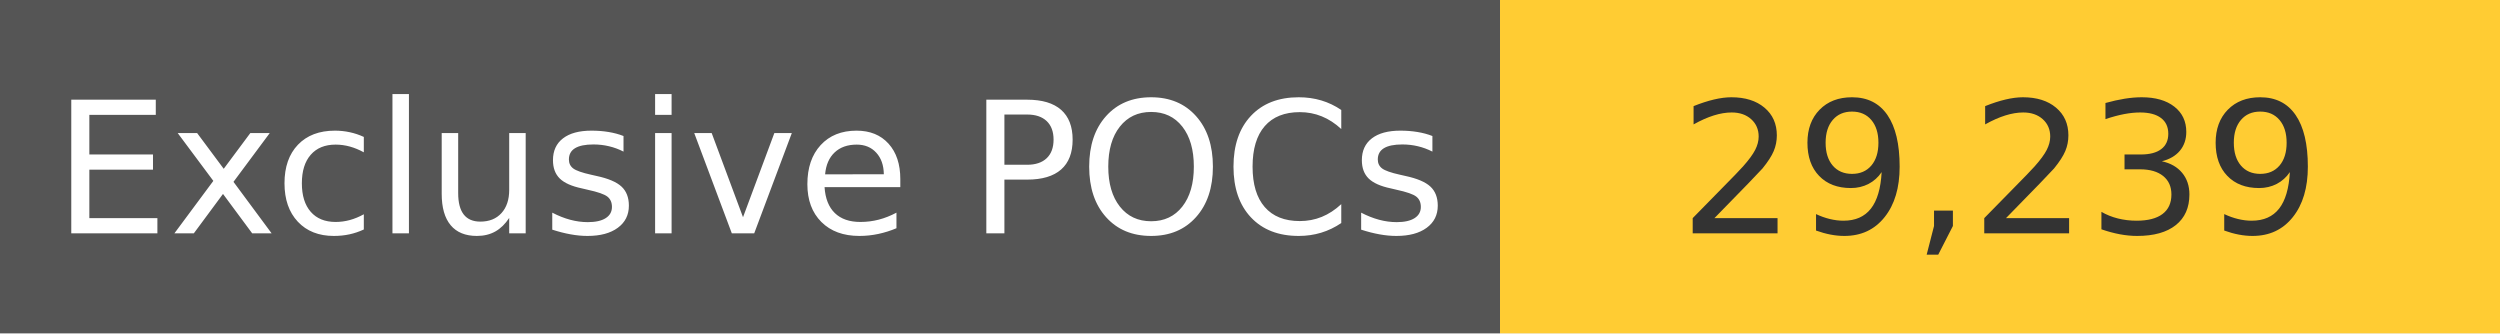
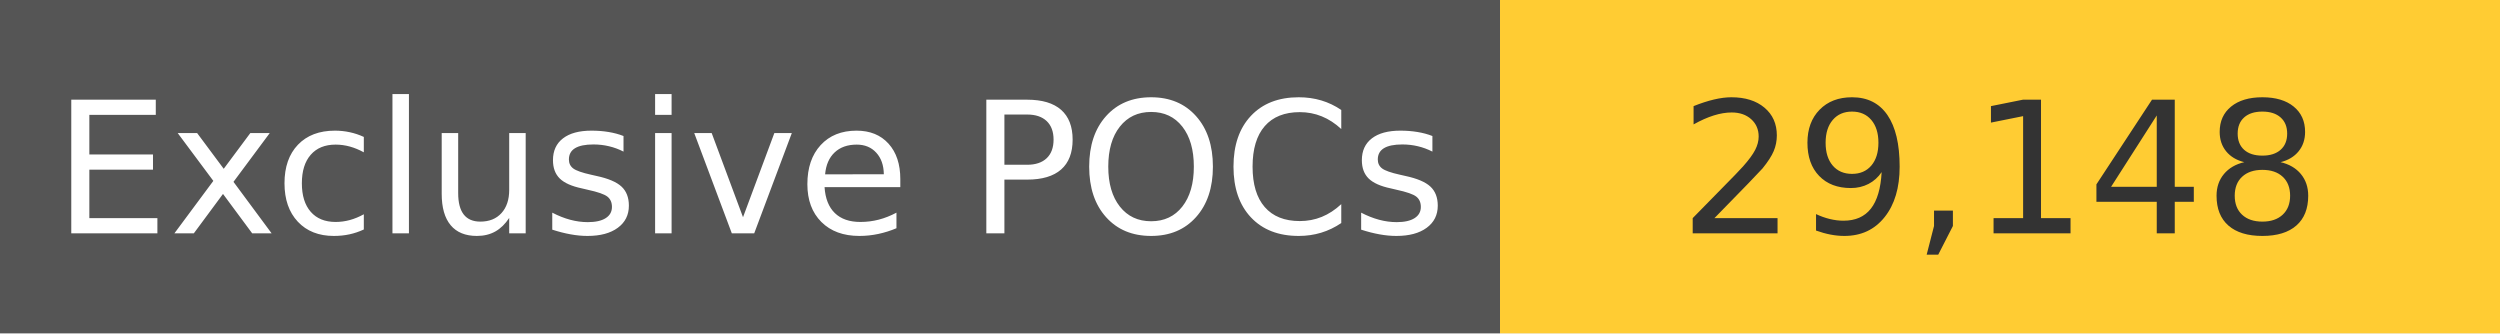
<svg xmlns="http://www.w3.org/2000/svg" width="150" height="20" role="img">
  <linearGradient id="s" x2="0" y2="100%">
    <stop offset="0" stop-color="#bbb" stop-opacity=".1" />
    <stop offset="1" stop-opacity=".1" />
  </linearGradient>
  <g>
    <rect width="90" height="20" fill="#555" />
    <rect x="90" width="267" height="20" fill="#ffcc33" />
  </g>
  <g fill="#fff" text-anchor="middle" font-family="Verdana,Geneva,DejaVu Sans,sans-serif" text-rendering="geometricPrecision" font-size="110">
    <text x="450" y="140" transform="scale(.1)" fill="#fff">
            Exclusive POCs
        </text>
    <text x="1200" y="140" transform="scale(.1)" fill="#333">
-             29,239
+             29,148
        </text>
  </g>
</svg>
